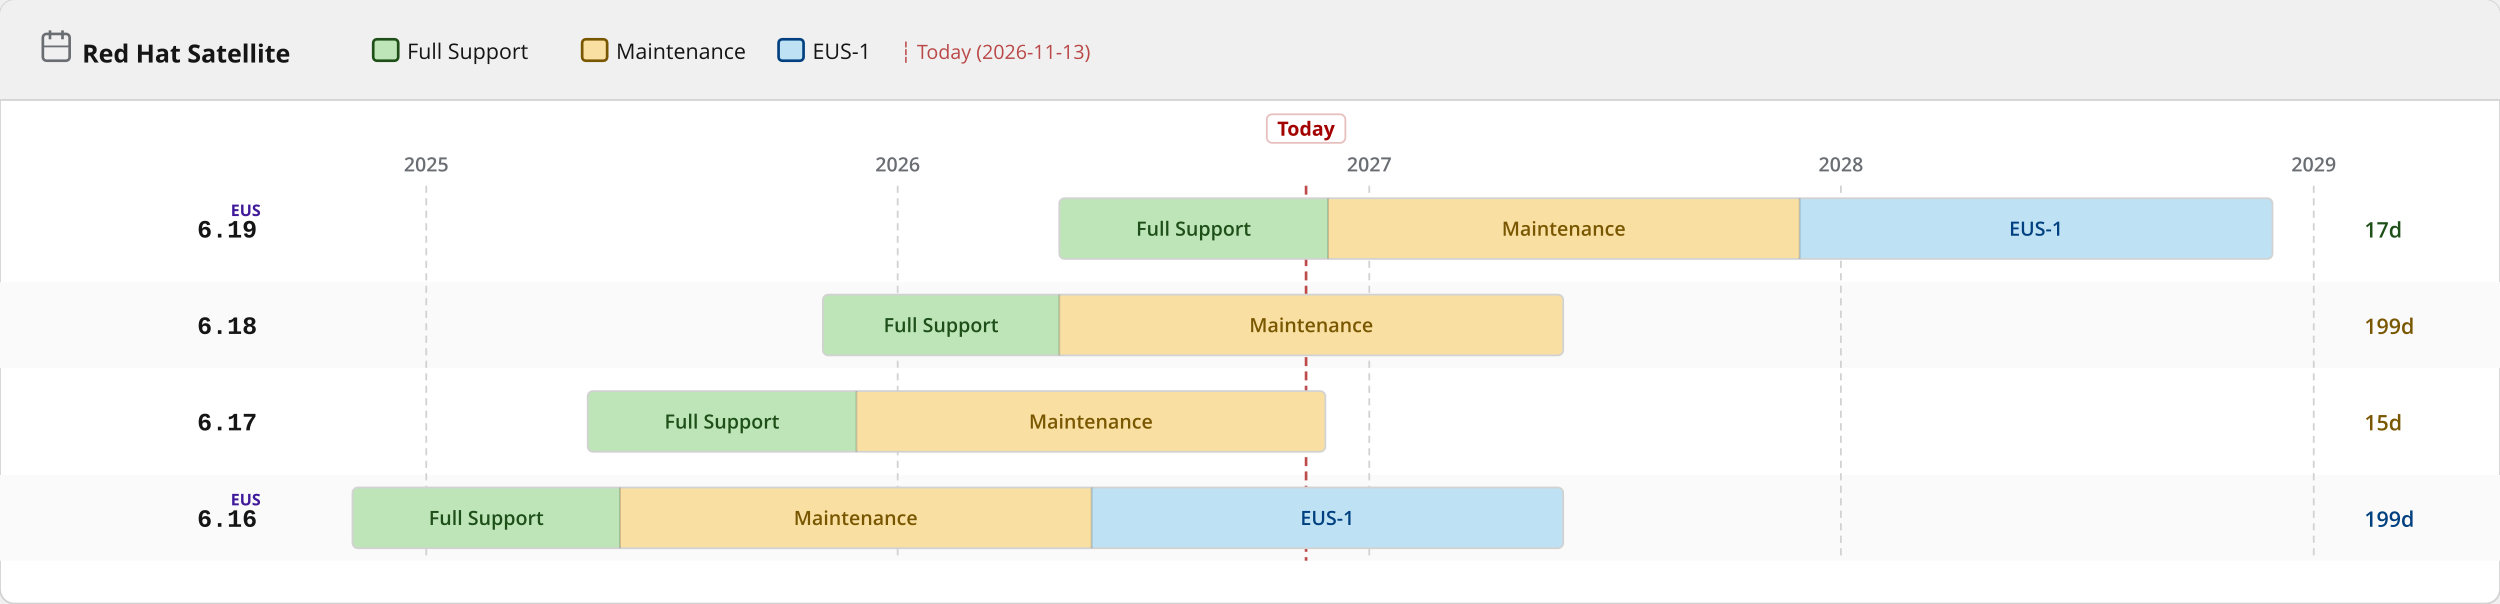
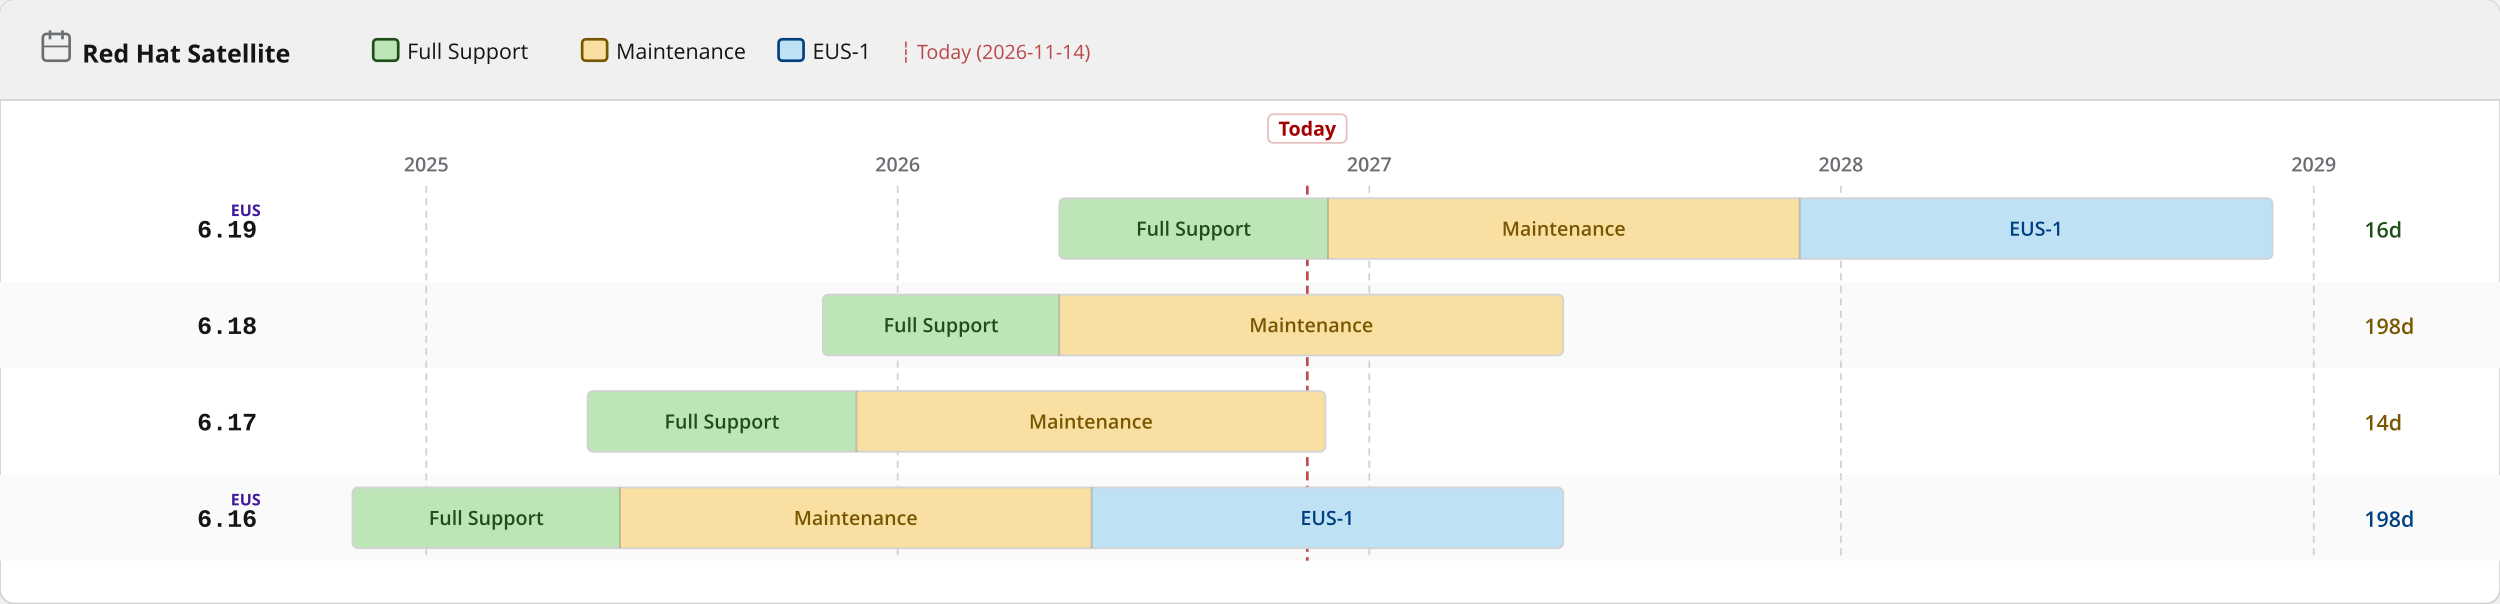
<svg xmlns="http://www.w3.org/2000/svg" width="1400" height="338" viewBox="0 0 1400 338">
  <defs>
    <pattern id="eol" patternUnits="userSpaceOnUse" width="6" height="6" patternTransform="rotate(135)">
      <line x1="0" y1="0" x2="0" y2="6" stroke="#a30000" stroke-width="2" opacity="0.25" />
    </pattern>
  </defs>
  <rect width="1400" height="338" rx="8" fill="#ffffff" stroke="#d2d2d2" stroke-width="1" />
  <rect width="1400" height="56" rx="8" fill="#f0f0f0" />
  <rect y="48" width="1400" height="8" fill="#f0f0f0" />
  <line x1="0" y1="56" x2="1400" y2="56" stroke="#d2d2d2" stroke-width="1" />
  <text x="46" y="35" font-family="RedHatDisplay,RedHatText,'Red Hat Display','Red Hat Text','Open Sans',system-ui,sans-serif" font-size="14" font-weight="700" fill="#151515">Red Hat Satellite</text>
  <rect x="24" y="19" width="15" height="15" rx="2" fill="none" stroke="#6a6e73" stroke-width="1.5" />
  <line x1="28" y1="17" x2="28" y2="22" stroke="#6a6e73" stroke-width="1.5" />
  <line x1="35" y1="17" x2="35" y2="22" stroke="#6a6e73" stroke-width="1.5" />
  <line x1="24" y1="26" x2="39" y2="26" stroke="#6a6e73" stroke-width="1" />
  <rect x="209.0" y="22" width="14" height="12" rx="2" fill="#bde5b8" stroke="#1e4f18" stroke-width="1.5" />
  <text x="228.0" y="33" font-family="RedHatDisplay,RedHatText,'Red Hat Display','Red Hat Text','Open Sans',system-ui,sans-serif" font-size="12" fill="#151515">Full Support</text>
  <rect x="326.0" y="22" width="14" height="12" rx="2" fill="#f9e0a2" stroke="#795600" stroke-width="1.5" />
  <text x="345.0" y="33" font-family="RedHatDisplay,RedHatText,'Red Hat Display','Red Hat Text','Open Sans',system-ui,sans-serif" font-size="12" fill="#151515">Maintenance</text>
  <rect x="436.0" y="22" width="14" height="12" rx="2" fill="#bee1f4" stroke="#004080" stroke-width="1.5" />
  <text x="455.0" y="33" font-family="RedHatDisplay,RedHatText,'Red Hat Display','Red Hat Text','Open Sans',system-ui,sans-serif" font-size="12" fill="#151515">EUS-1</text>
-   <text x="504.0" y="33" font-family="RedHatDisplay,RedHatText,'Red Hat Display','Red Hat Text','Open Sans',system-ui,sans-serif" font-size="11" fill="#a30000" opacity="0.7">┆ Today (2026-11-13)</text>
+   <text x="504.0" y="33" font-family="RedHatDisplay,RedHatText,'Red Hat Display','Red Hat Text','Open Sans',system-ui,sans-serif" font-size="11" fill="#a30000" opacity="0.7">┆ Today (2026-11-14)</text>
  <rect x="0" y="158" width="1400" height="48" fill="#fafafa" />
  <rect x="0" y="266" width="1400" height="48" fill="#fafafa" />
  <line x1="238.7" y1="104" x2="238.7" y2="314" stroke="#d2d2d2" stroke-width="1" stroke-dasharray="4 3" />
  <text x="238.7" y="96" text-anchor="middle" font-family="RedHatDisplay,RedHatText,'Red Hat Display','Red Hat Text','Open Sans',system-ui,sans-serif" font-size="11" font-weight="600" fill="#6a6e73">2025</text>
  <line x1="502.7" y1="104" x2="502.7" y2="314" stroke="#d2d2d2" stroke-width="1" stroke-dasharray="4 3" />
  <text x="502.7" y="96" text-anchor="middle" font-family="RedHatDisplay,RedHatText,'Red Hat Display','Red Hat Text','Open Sans',system-ui,sans-serif" font-size="11" font-weight="600" fill="#6a6e73">2026</text>
  <line x1="766.8" y1="104" x2="766.8" y2="314" stroke="#d2d2d2" stroke-width="1" stroke-dasharray="4 3" />
  <text x="766.8" y="96" text-anchor="middle" font-family="RedHatDisplay,RedHatText,'Red Hat Display','Red Hat Text','Open Sans',system-ui,sans-serif" font-size="11" font-weight="600" fill="#6a6e73">2027</text>
  <line x1="1030.9" y1="104" x2="1030.9" y2="314" stroke="#d2d2d2" stroke-width="1" stroke-dasharray="4 3" />
  <text x="1030.9" y="96" text-anchor="middle" font-family="RedHatDisplay,RedHatText,'Red Hat Display','Red Hat Text','Open Sans',system-ui,sans-serif" font-size="11" font-weight="600" fill="#6a6e73">2028</text>
  <line x1="1295.7" y1="104" x2="1295.7" y2="314" stroke="#d2d2d2" stroke-width="1" stroke-dasharray="4 3" />
  <text x="1295.7" y="96" text-anchor="middle" font-family="RedHatDisplay,RedHatText,'Red Hat Display','Red Hat Text','Open Sans',system-ui,sans-serif" font-size="11" font-weight="600" fill="#6a6e73">2029</text>
-   <line x1="731.4" y1="104" x2="731.4" y2="314" stroke="#a30000" stroke-width="1.5" stroke-dasharray="5 3" opacity="0.7" />
-   <rect x="709.4" y="64" width="44" height="16" rx="3" fill="white" stroke="rgba(163,0,0,0.25)" stroke-width="1" />
-   <text x="731.4" y="76" text-anchor="middle" font-family="RedHatDisplay,RedHatText,'Red Hat Display','Red Hat Text','Open Sans',system-ui,sans-serif" font-size="11" font-weight="700" fill="#a30000">Today</text>
+   <line x1="732.1" y1="104" x2="732.1" y2="314" stroke="#a30000" stroke-width="1.5" stroke-dasharray="5 3" opacity="0.7" />
+   <rect x="710.1" y="64" width="44" height="16" rx="3" fill="white" stroke="rgba(163,0,0,0.25)" stroke-width="1" />
+   <text x="732.1" y="76" text-anchor="middle" font-family="RedHatDisplay,RedHatText,'Red Hat Display','Red Hat Text','Open Sans',system-ui,sans-serif" font-size="11" font-weight="700" fill="#a30000">Today</text>
  <text x="144" y="133.0" text-anchor="end" font-family="RedHatMono,'Red Hat Mono','Courier New',monospace" font-size="14" font-weight="700" fill="#151515">6.19</text>
  <text x="146" y="121.0" text-anchor="end" font-family="RedHatDisplay,RedHatText,'Red Hat Display','Red Hat Text','Open Sans',system-ui,sans-serif" font-size="9" font-weight="700" fill="#40199a">EUS</text>
  <clipPath id="c0">
    <rect x="593.2" y="111.0" width="679.4" height="34" rx="3" />
  </clipPath>
  <g clip-path="url(#c0)">
    <rect x="593.2" y="111.0" width="150.5" height="34" fill="#bde5b8" />
    <text x="668.4" y="132.0" text-anchor="middle" font-family="RedHatDisplay,RedHatText,'Red Hat Display','Red Hat Text','Open Sans',system-ui,sans-serif" font-size="11" font-weight="600" fill="#1e4f18">Full Support</text>
    <rect x="743.7" y="111.0" width="264.1" height="34" fill="#f9e0a2" />
    <text x="875.7" y="132.0" text-anchor="middle" font-family="RedHatDisplay,RedHatText,'Red Hat Display','Red Hat Text','Open Sans',system-ui,sans-serif" font-size="11" font-weight="600" fill="#795600">Maintenance</text>
    <rect x="1007.8" y="111.0" width="264.8" height="34" fill="#bee1f4" />
    <text x="1140.2" y="132.0" text-anchor="middle" font-family="RedHatDisplay,RedHatText,'Red Hat Display','Red Hat Text','Open Sans',system-ui,sans-serif" font-size="11" font-weight="600" fill="#004080">EUS-1</text>
  </g>
  <rect x="593.2" y="111.0" width="679.4" height="34" rx="3" fill="none" stroke="#d2d2d2" stroke-width="1" />
  <line x1="743.7" y1="111.0" x2="743.7" y2="145.0" stroke="rgba(0,0,0,0.18)" stroke-width="1" />
  <line x1="1007.8" y1="111.0" x2="1007.8" y2="145.0" stroke="rgba(0,0,0,0.18)" stroke-width="1" />
-   <text x="1324" y="133.0" font-family="RedHatDisplay,RedHatText,'Red Hat Display','Red Hat Text','Open Sans',system-ui,sans-serif" font-size="12" font-weight="600" fill="#1e4f18">17d</text>
+   <text x="1324" y="133.0" font-family="RedHatDisplay,RedHatText,'Red Hat Display','Red Hat Text','Open Sans',system-ui,sans-serif" font-size="12" font-weight="600" fill="#1e4f18">16d</text>
  <text x="144" y="187.0" text-anchor="end" font-family="RedHatMono,'Red Hat Mono','Courier New',monospace" font-size="14" font-weight="700" fill="#151515">6.18</text>
  <clipPath id="c1">
    <rect x="460.8" y="165.0" width="414.6" height="34" rx="3" />
  </clipPath>
  <g clip-path="url(#c1)">
    <rect x="460.8" y="165.0" width="132.4" height="34" fill="#bde5b8" />
    <text x="527.0" y="186.0" text-anchor="middle" font-family="RedHatDisplay,RedHatText,'Red Hat Display','Red Hat Text','Open Sans',system-ui,sans-serif" font-size="11" font-weight="600" fill="#1e4f18">Full Support</text>
    <rect x="593.2" y="165.0" width="282.2" height="34" fill="#f9e0a2" />
    <text x="734.3" y="186.0" text-anchor="middle" font-family="RedHatDisplay,RedHatText,'Red Hat Display','Red Hat Text','Open Sans',system-ui,sans-serif" font-size="11" font-weight="600" fill="#795600">Maintenance</text>
  </g>
  <rect x="460.8" y="165.0" width="414.6" height="34" rx="3" fill="none" stroke="#d2d2d2" stroke-width="1" />
  <line x1="593.2" y1="165.0" x2="593.2" y2="199.0" stroke="rgba(0,0,0,0.18)" stroke-width="1" />
-   <text x="1324" y="187.0" font-family="RedHatDisplay,RedHatText,'Red Hat Display','Red Hat Text','Open Sans',system-ui,sans-serif" font-size="12" font-weight="600" fill="#795600">199d</text>
+   <text x="1324" y="187.0" font-family="RedHatDisplay,RedHatText,'Red Hat Display','Red Hat Text','Open Sans',system-ui,sans-serif" font-size="12" font-weight="600" fill="#795600">198d</text>
  <text x="144" y="241.0" text-anchor="end" font-family="RedHatMono,'Red Hat Mono','Courier New',monospace" font-size="14" font-weight="700" fill="#151515">6.17</text>
  <clipPath id="c2">
    <rect x="329.1" y="219.0" width="413.1" height="34" rx="3" />
  </clipPath>
  <g clip-path="url(#c2)">
    <rect x="329.1" y="219.0" width="150.5" height="34" fill="#bde5b8" />
    <text x="404.3" y="240.0" text-anchor="middle" font-family="RedHatDisplay,RedHatText,'Red Hat Display','Red Hat Text','Open Sans',system-ui,sans-serif" font-size="11" font-weight="600" fill="#1e4f18">Full Support</text>
    <rect x="479.6" y="219.0" width="262.6" height="34" fill="#f9e0a2" />
    <text x="610.9" y="240.0" text-anchor="middle" font-family="RedHatDisplay,RedHatText,'Red Hat Display','Red Hat Text','Open Sans',system-ui,sans-serif" font-size="11" font-weight="600" fill="#795600">Maintenance</text>
  </g>
  <rect x="329.1" y="219.0" width="413.1" height="34" rx="3" fill="none" stroke="#d2d2d2" stroke-width="1" />
  <line x1="479.6" y1="219.0" x2="479.6" y2="253.0" stroke="rgba(0,0,0,0.18)" stroke-width="1" />
-   <text x="1324" y="241.0" font-family="RedHatDisplay,RedHatText,'Red Hat Display','Red Hat Text','Open Sans',system-ui,sans-serif" font-size="12" font-weight="600" fill="#795600">15d</text>
+   <text x="1324" y="241.0" font-family="RedHatDisplay,RedHatText,'Red Hat Display','Red Hat Text','Open Sans',system-ui,sans-serif" font-size="12" font-weight="600" fill="#795600">14d</text>
  <text x="144" y="295.0" text-anchor="end" font-family="RedHatMono,'Red Hat Mono','Courier New',monospace" font-size="14" font-weight="700" fill="#151515">6.16</text>
  <text x="146" y="283.0" text-anchor="end" font-family="RedHatDisplay,RedHatText,'Red Hat Display','Red Hat Text','Open Sans',system-ui,sans-serif" font-size="9" font-weight="700" fill="#40199a">EUS</text>
  <clipPath id="c3">
    <rect x="197.4" y="273.0" width="678.0" height="34" rx="3" />
  </clipPath>
  <g clip-path="url(#c3)">
    <rect x="197.4" y="273.0" width="149.8" height="34" fill="#bde5b8" />
    <text x="272.3" y="294.0" text-anchor="middle" font-family="RedHatDisplay,RedHatText,'Red Hat Display','Red Hat Text','Open Sans',system-ui,sans-serif" font-size="11" font-weight="600" fill="#1e4f18">Full Support</text>
    <rect x="347.2" y="273.0" width="264.1" height="34" fill="#f9e0a2" />
    <text x="479.2" y="294.0" text-anchor="middle" font-family="RedHatDisplay,RedHatText,'Red Hat Display','Red Hat Text','Open Sans',system-ui,sans-serif" font-size="11" font-weight="600" fill="#795600">Maintenance</text>
    <rect x="611.3" y="273.0" width="264.1" height="34" fill="#bee1f4" />
    <text x="743.3" y="294.0" text-anchor="middle" font-family="RedHatDisplay,RedHatText,'Red Hat Display','Red Hat Text','Open Sans',system-ui,sans-serif" font-size="11" font-weight="600" fill="#004080">EUS-1</text>
  </g>
  <rect x="197.4" y="273.0" width="678.0" height="34" rx="3" fill="none" stroke="#d2d2d2" stroke-width="1" />
  <line x1="347.2" y1="273.0" x2="347.2" y2="307.0" stroke="rgba(0,0,0,0.18)" stroke-width="1" />
  <line x1="611.3" y1="273.0" x2="611.3" y2="307.0" stroke="rgba(0,0,0,0.18)" stroke-width="1" />
-   <text x="1324" y="295.0" font-family="RedHatDisplay,RedHatText,'Red Hat Display','Red Hat Text','Open Sans',system-ui,sans-serif" font-size="12" font-weight="600" fill="#004080">199d</text>
+   <text x="1324" y="295.0" font-family="RedHatDisplay,RedHatText,'Red Hat Display','Red Hat Text','Open Sans',system-ui,sans-serif" font-size="12" font-weight="600" fill="#004080">198d</text>
</svg>
